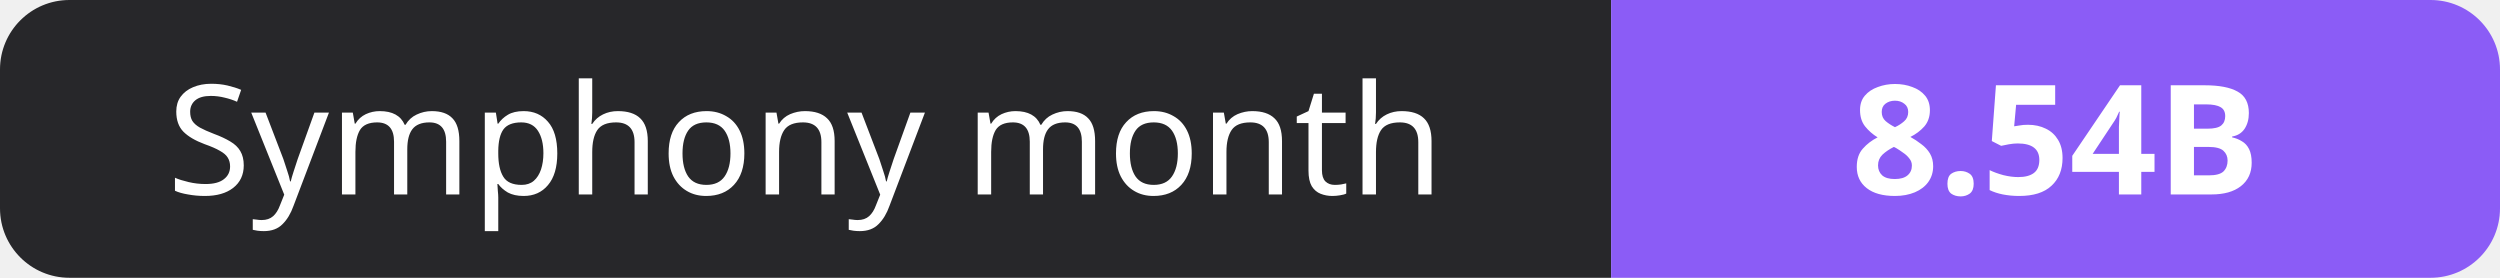
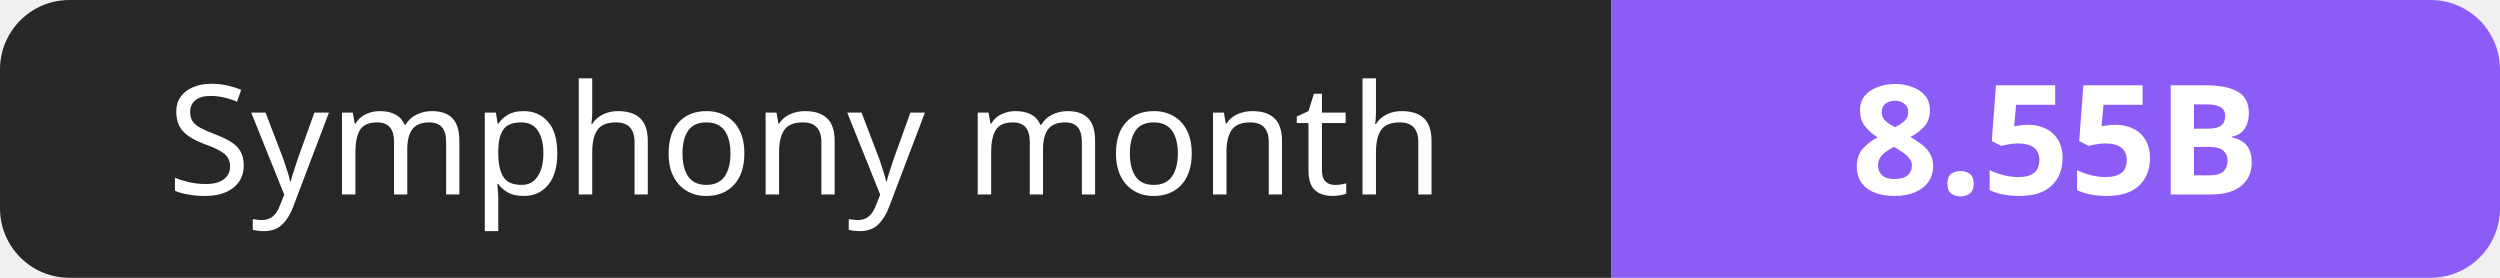
- <svg xmlns="http://www.w3.org/2000/svg" width="180" height="20" role="img" aria-label="Symphony month: 8.54B">
+ <svg xmlns="http://www.w3.org/2000/svg" width="180" height="20" role="img" aria-label="Symphony month: 8.55B">
  <clipPath id="r">
    <rect width="180" height="20" rx="5" fill="#fff" />
  </clipPath>
  <g clip-path="url(#r)">
    <rect width="116" height="20" fill="#27272a" />
    <rect x="116" width="64" height="20" fill="#8b5cf6" />
  </g>
  <g fill="#fff" text-anchor="middle" font-family="Verdana,Geneva,sans-serif" font-size="11">
    <text x="58.0" y="14">Symphony month</text>
-     <text x="148.0" y="14" font-weight="700">8.54B</text>
+     <text x="148.0" y="14" font-weight="700">8.55B</text>
  </g>
</svg>
